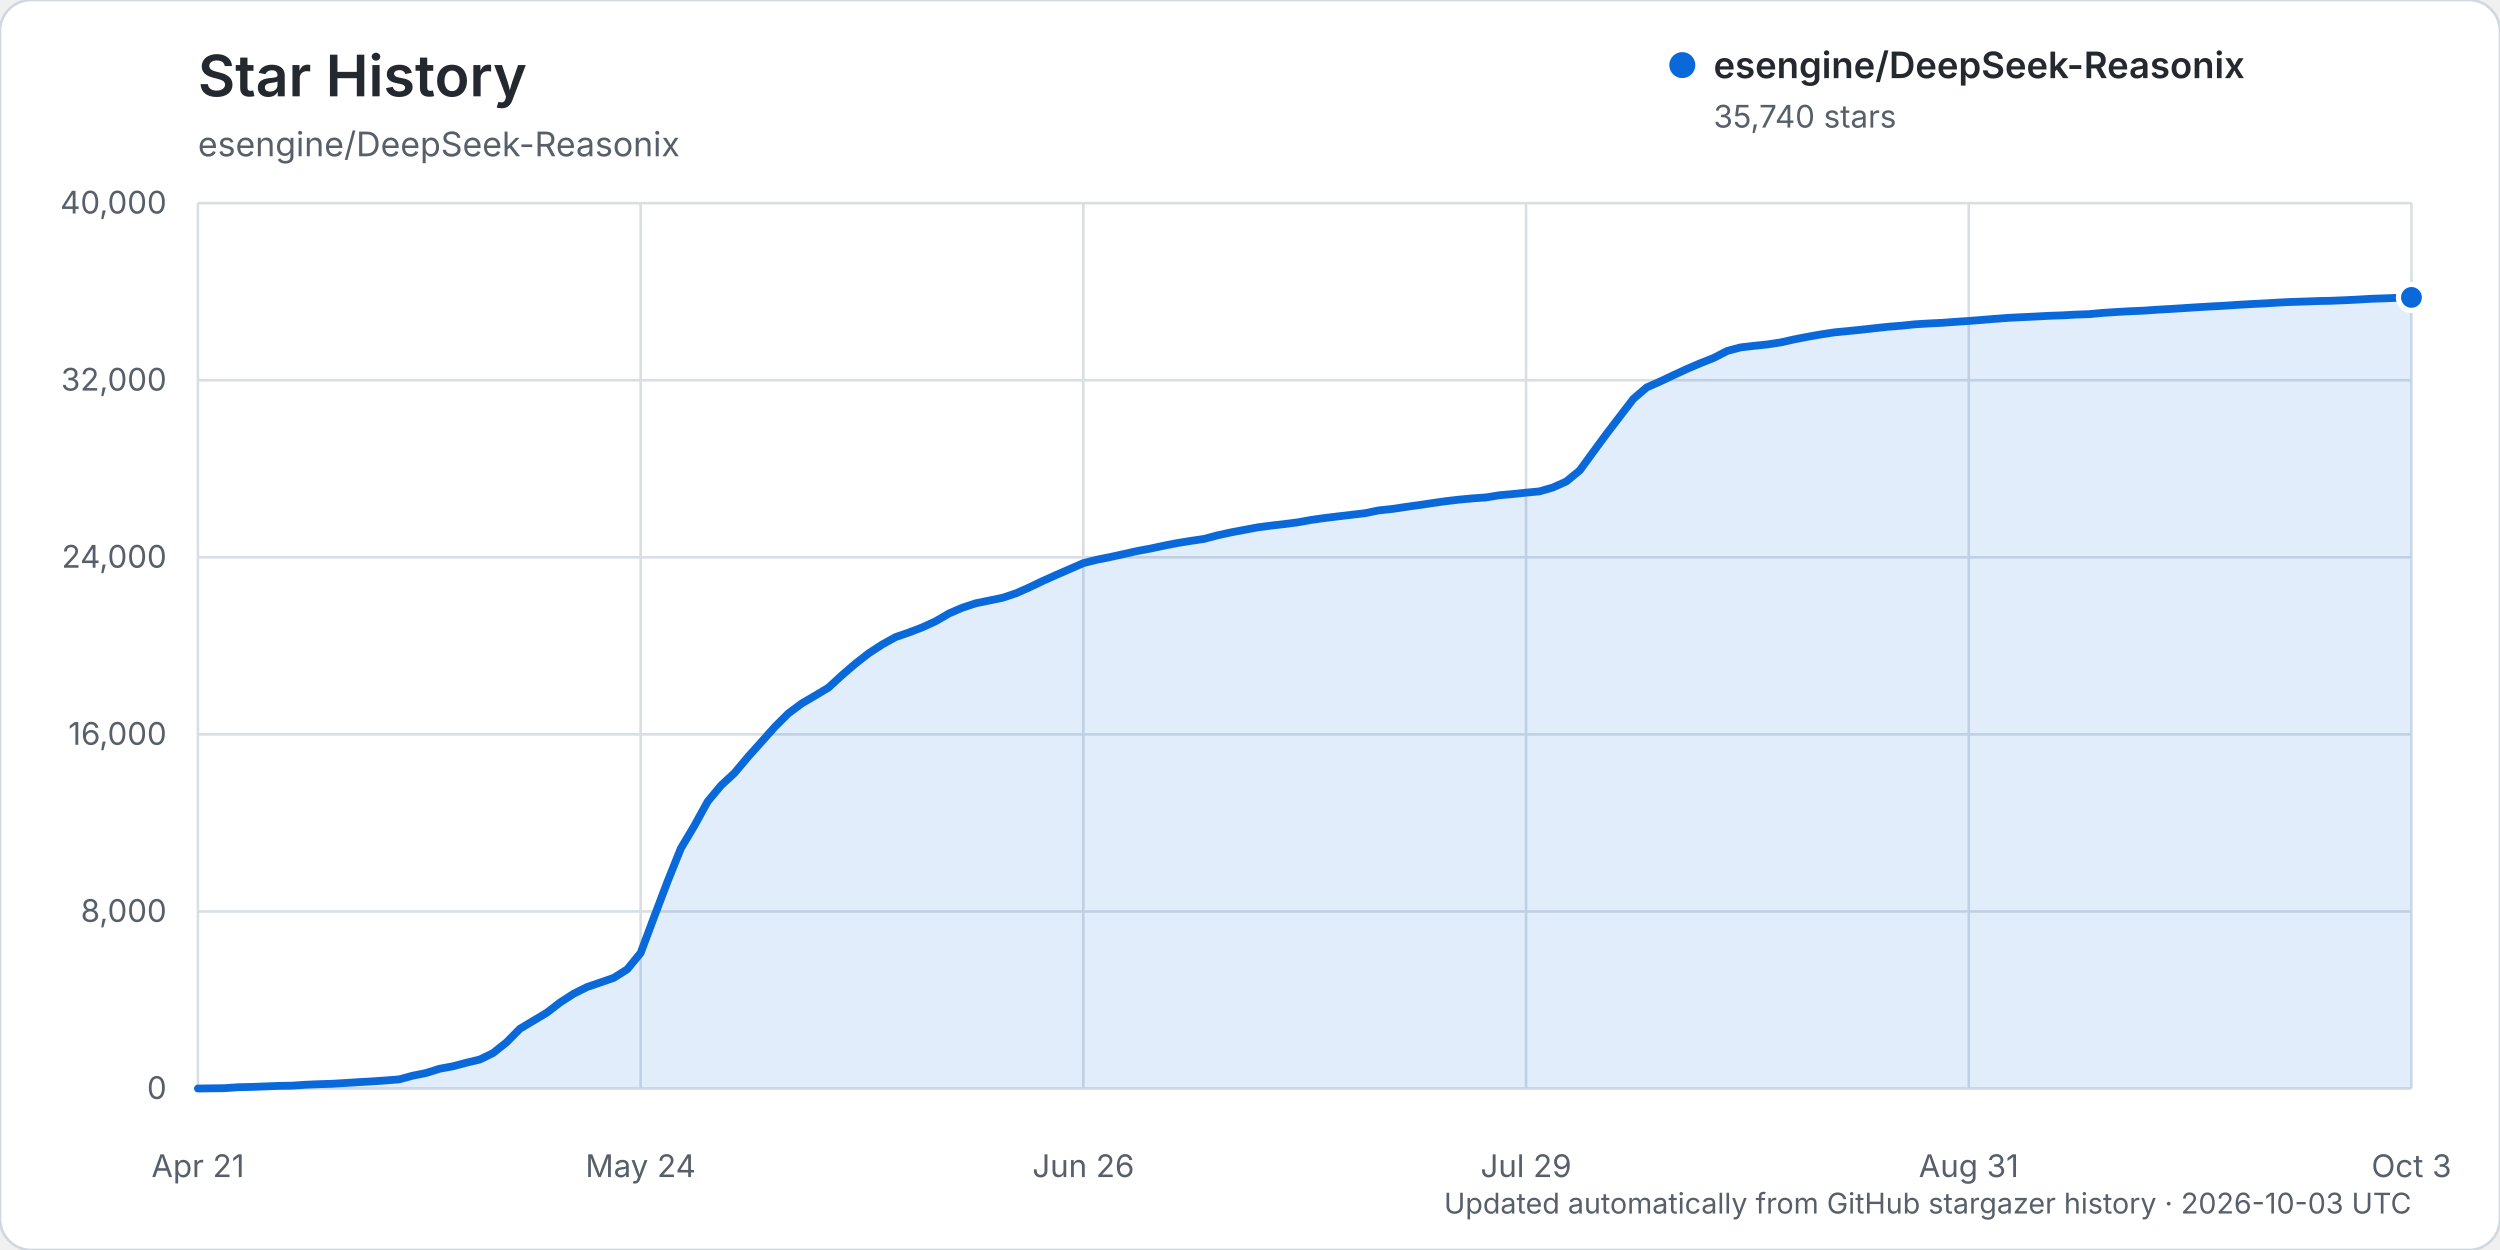
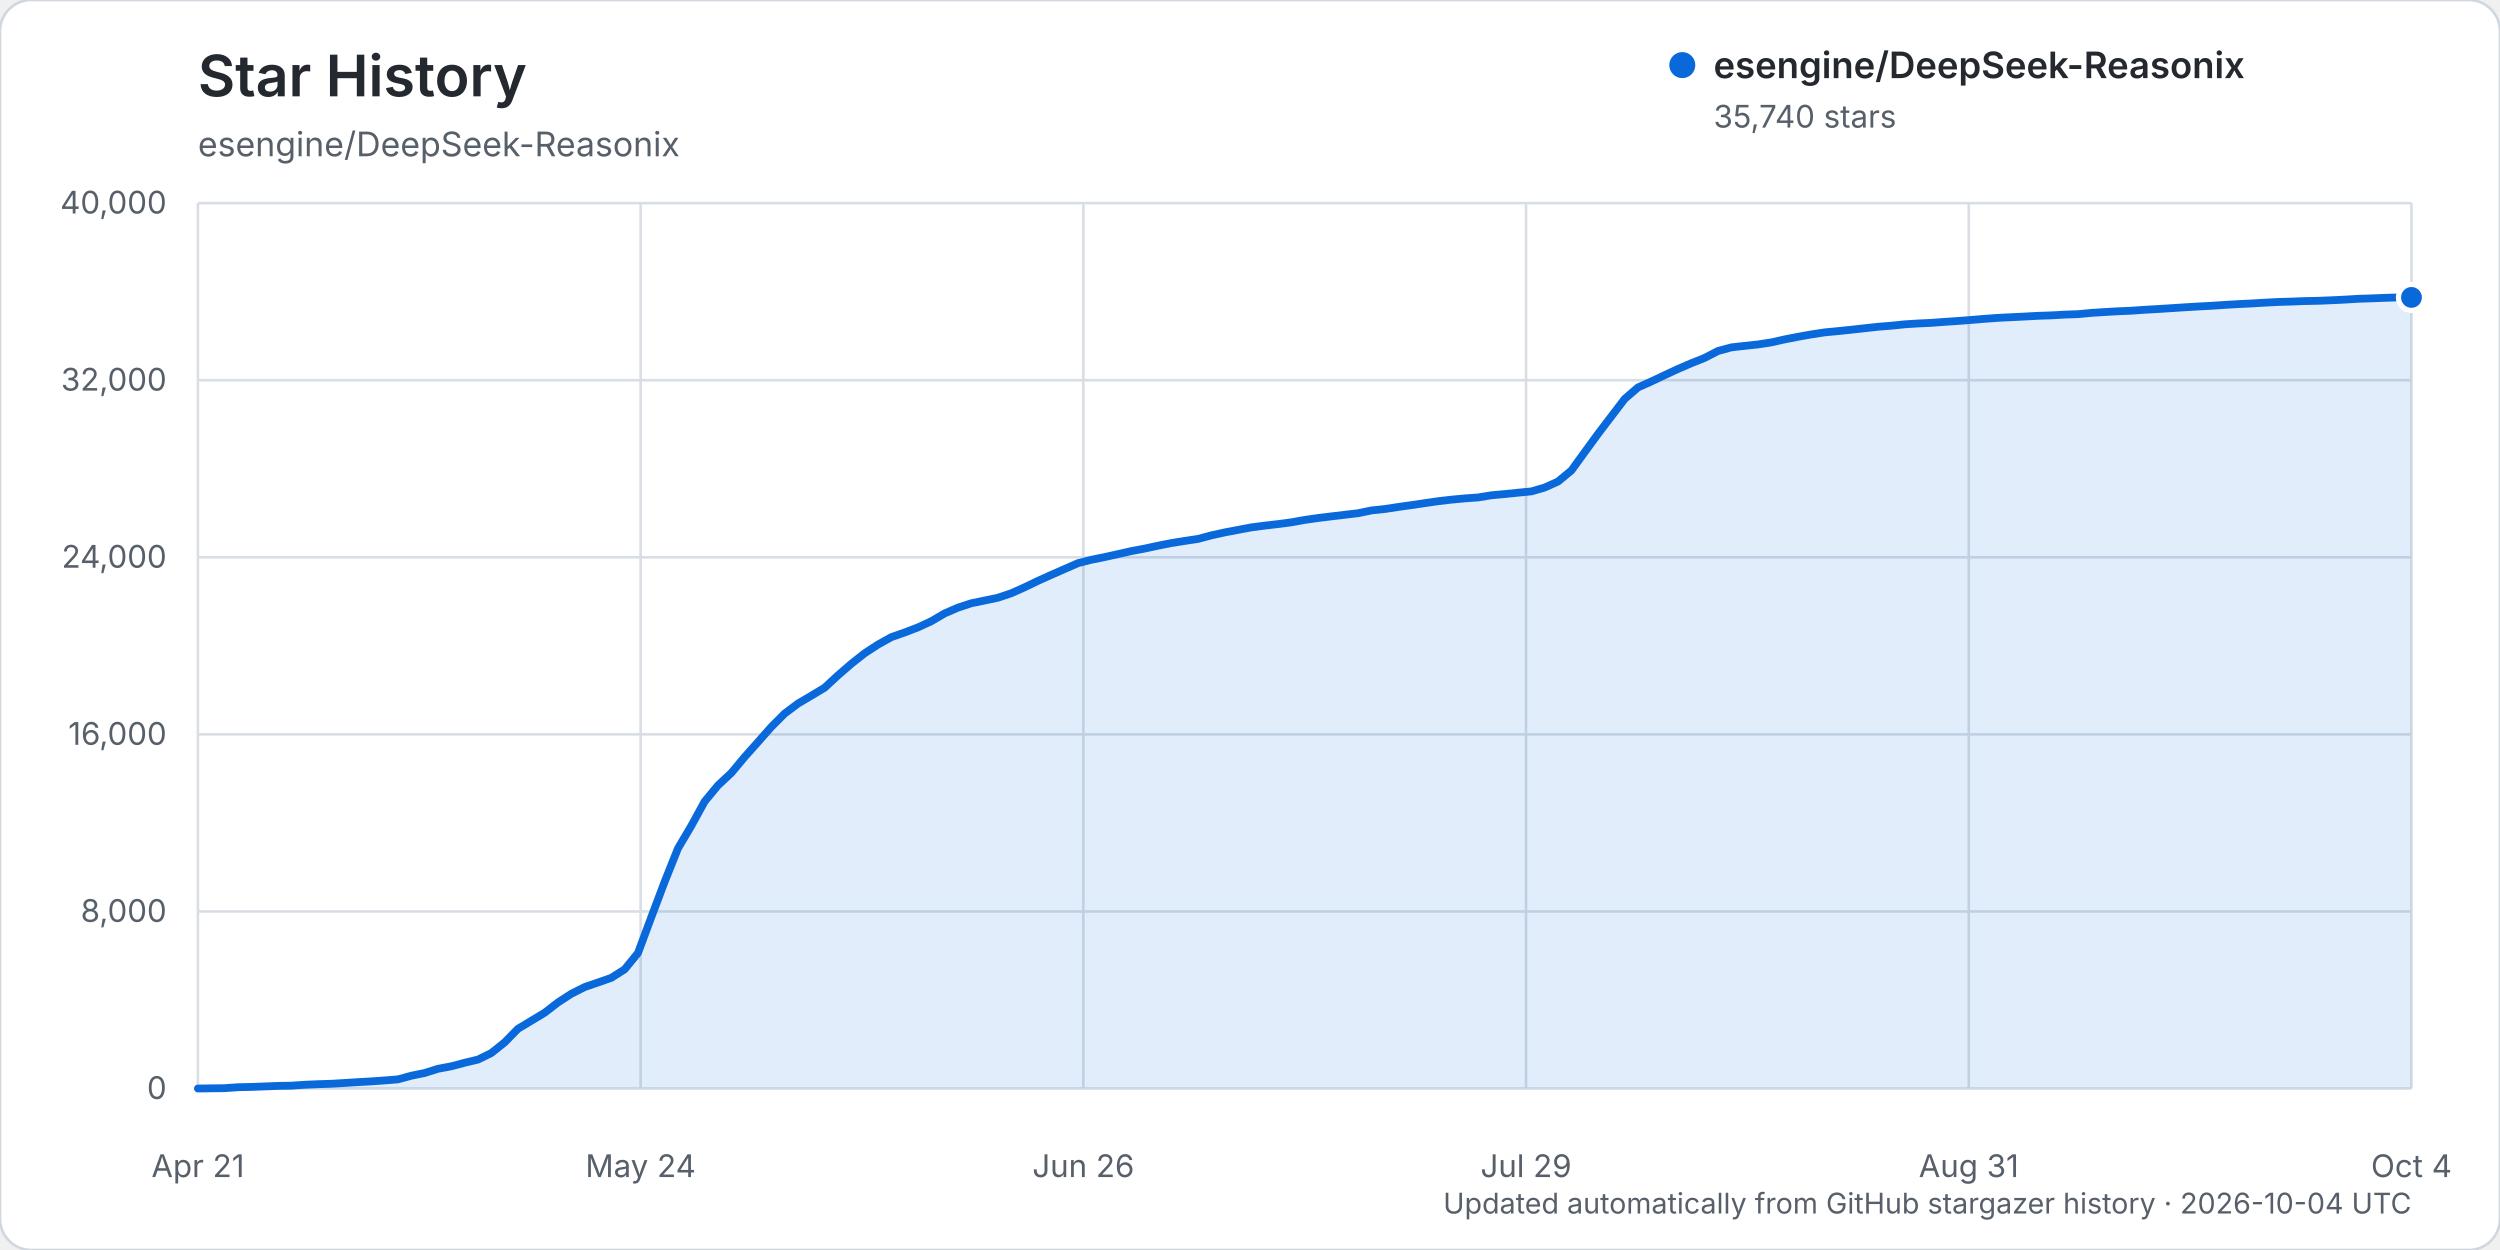
<svg xmlns="http://www.w3.org/2000/svg" width="960" height="480" viewBox="0 0 960 480" role="img" aria-labelledby="title description">
  <rect width="960" height="480" rx="12" fill="#ffffff" stroke="#d0d7de" />
  <text x="76" y="37" fill="#24292f" font-family="-apple-system, BlinkMacSystemFont, 'Segoe UI', sans-serif" font-size="22" font-weight="600">Star History</text>
  <text x="76" y="60" fill="#57606a" font-family="-apple-system, BlinkMacSystemFont, 'Segoe UI', sans-serif" font-size="13">esengine/DeepSeek-Reasonix</text>
  <g font-family="-apple-system, BlinkMacSystemFont, 'Segoe UI', sans-serif">
    <line x1="76" y1="418.00" x2="926" y2="418.00" stroke="#d8dee4" stroke-width="1" />
    <text x="64" y="422.00" text-anchor="end" fill="#57606a" font-size="12">0</text>
    <line x1="76" y1="350.00" x2="926" y2="350.00" stroke="#d8dee4" stroke-width="1" />
    <text x="64" y="354.00" text-anchor="end" fill="#57606a" font-size="12">8,000</text>
    <line x1="76" y1="282.00" x2="926" y2="282.00" stroke="#d8dee4" stroke-width="1" />
    <text x="64" y="286.00" text-anchor="end" fill="#57606a" font-size="12">16,000</text>
    <line x1="76" y1="214.00" x2="926" y2="214.00" stroke="#d8dee4" stroke-width="1" />
    <text x="64" y="218.00" text-anchor="end" fill="#57606a" font-size="12">24,000</text>
    <line x1="76" y1="146.00" x2="926" y2="146.00" stroke="#d8dee4" stroke-width="1" />
    <text x="64" y="150.00" text-anchor="end" fill="#57606a" font-size="12">32,000</text>
    <line x1="76" y1="78.00" x2="926" y2="78.00" stroke="#d8dee4" stroke-width="1" />
    <text x="64" y="82.00" text-anchor="end" fill="#57606a" font-size="12">40,000</text>
    <line x1="76.00" y1="78" x2="76.00" y2="418" stroke="#d8dee4" stroke-width="1" />
    <text x="76.00" y="452" text-anchor="middle" fill="#57606a" font-size="12">Apr 21</text>
    <line x1="246.00" y1="78" x2="246.00" y2="418" stroke="#d8dee4" stroke-width="1" />
    <text x="246.00" y="452" text-anchor="middle" fill="#57606a" font-size="12">May 24</text>
    <line x1="416.00" y1="78" x2="416.00" y2="418" stroke="#d8dee4" stroke-width="1" />
    <text x="416.00" y="452" text-anchor="middle" fill="#57606a" font-size="12">Jun 26</text>
    <line x1="586.00" y1="78" x2="586.00" y2="418" stroke="#d8dee4" stroke-width="1" />
    <text x="586.00" y="452" text-anchor="middle" fill="#57606a" font-size="12">Jul 29</text>
    <line x1="756.00" y1="78" x2="756.00" y2="418" stroke="#d8dee4" stroke-width="1" />
    <text x="756.00" y="452" text-anchor="middle" fill="#57606a" font-size="12">Aug 31</text>
    <line x1="926.00" y1="78" x2="926.00" y2="418" stroke="#d8dee4" stroke-width="1" />
-     <text x="926.00" y="452" text-anchor="middle" fill="#57606a" font-size="12">Oct 3</text>
-     <path d="M76.00,417.99 L86.30,417.86 L91.45,417.49 L96.61,417.38 L101.76,417.19 L106.91,416.99 L112.06,416.90 L117.21,416.55 L122.36,416.33 L127.52,416.17 L132.67,415.86 L137.82,415.54 L142.97,415.25 L148.12,414.89 L153.27,414.48 L158.42,413.08 L163.58,412.04 L168.73,410.42 L173.88,409.46 L179.03,408.10 L184.18,406.88 L189.33,404.37 L194.48,400.28 L199.64,395.05 L204.79,391.97 L209.94,388.90 L215.09,384.94 L220.24,381.61 L225.39,379.03 L230.55,377.27 L235.70,375.48 L240.85,372.22 L246.00,365.95 L251.15,352.19 L256.30,338.59 L261.45,325.78 L266.61,317.12 L271.76,307.77 L276.91,301.58 L282.06,296.82 L287.21,290.67 L292.36,284.93 L297.52,279.13 L302.67,274.00 L307.82,270.16 L312.97,267.14 L318.12,264.06 L323.27,259.32 L328.42,254.89 L333.58,250.86 L338.73,247.51 L343.88,244.65 L349.03,242.87 L354.18,240.90 L359.33,238.54 L364.48,235.53 L369.64,233.32 L374.79,231.64 L379.94,230.59 L385.09,229.51 L390.24,227.79 L395.39,225.50 L400.55,223.03 L405.70,220.73 L410.85,218.48 L416.00,216.24 L421.15,214.94 L426.30,213.91 L431.45,212.78 L436.61,211.61 L441.76,210.65 L446.91,209.55 L452.06,208.53 L457.21,207.71 L462.36,206.94 L467.52,205.57 L472.67,204.44 L477.82,203.47 L482.97,202.50 L488.12,201.83 L493.27,201.24 L498.42,200.57 L503.58,199.64 L508.73,198.91 L513.88,198.28 L519.03,197.67 L524.18,197.07 L529.33,196.00 L534.48,195.46 L539.64,194.68 L544.79,193.96 L549.94,193.20 L555.09,192.46 L560.24,191.86 L565.39,191.38 L570.55,191.02 L575.70,190.18 L580.85,189.72 L586.00,189.18 L591.15,188.69 L596.30,187.20 L601.45,184.89 L606.61,180.66 L611.76,173.60 L616.91,166.60 L622.06,159.87 L627.21,153.16 L632.36,148.75 L637.52,146.48 L642.67,144.04 L647.82,141.66 L652.97,139.46 L658.12,137.41 L663.27,134.76 L668.42,133.39 L673.58,132.80 L678.73,132.26 L683.88,131.47 L689.03,130.31 L694.18,129.31 L699.33,128.40 L704.48,127.62 L709.64,127.13 L714.79,126.60 L719.94,126.03 L725.09,125.47 L730.24,125.06 L735.39,124.53 L740.55,124.21 L745.70,123.97 L750.85,123.59 L756.00,123.24 L761.15,122.84 L766.30,122.42 L771.45,122.04 L776.61,121.79 L781.76,121.54 L786.91,121.26 L792.06,121.09 L797.21,120.81 L802.36,120.62 L807.52,120.14 L812.67,119.81 L817.82,119.52 L822.97,119.30 L828.12,118.94 L833.27,118.65 L838.42,118.33 L843.58,117.99 L848.73,117.69 L853.88,117.42 L859.03,117.07 L864.18,116.77 L869.33,116.52 L874.48,116.21 L879.64,115.95 L884.79,115.80 L889.94,115.60 L895.09,115.50 L900.24,115.29 L905.39,115.04 L910.55,114.73 L915.70,114.56 L920.85,114.36 L926.00,114.21 L926.00,418.00 L76.00,418.00 Z" fill="#0969da" opacity="0.12" />
-     <path d="M76.00,417.99 L86.30,417.86 L91.45,417.49 L96.61,417.38 L101.76,417.19 L106.91,416.99 L112.06,416.90 L117.21,416.55 L122.36,416.33 L127.52,416.17 L132.67,415.86 L137.82,415.54 L142.97,415.25 L148.12,414.89 L153.27,414.48 L158.42,413.08 L163.58,412.04 L168.73,410.42 L173.88,409.46 L179.03,408.10 L184.18,406.88 L189.33,404.37 L194.48,400.28 L199.64,395.05 L204.79,391.97 L209.94,388.90 L215.09,384.94 L220.24,381.61 L225.39,379.03 L230.55,377.27 L235.70,375.48 L240.85,372.22 L246.00,365.95 L251.15,352.19 L256.30,338.59 L261.45,325.78 L266.61,317.12 L271.76,307.77 L276.91,301.58 L282.06,296.82 L287.21,290.67 L292.36,284.93 L297.52,279.13 L302.67,274.00 L307.82,270.16 L312.97,267.14 L318.12,264.06 L323.27,259.32 L328.42,254.89 L333.58,250.86 L338.73,247.51 L343.88,244.65 L349.03,242.87 L354.18,240.90 L359.33,238.54 L364.48,235.53 L369.64,233.32 L374.79,231.64 L379.94,230.59 L385.09,229.51 L390.24,227.79 L395.39,225.50 L400.55,223.03 L405.70,220.73 L410.85,218.48 L416.00,216.24 L421.15,214.94 L426.30,213.91 L431.45,212.78 L436.61,211.61 L441.76,210.65 L446.91,209.55 L452.06,208.53 L457.21,207.71 L462.36,206.94 L467.52,205.57 L472.67,204.44 L477.82,203.47 L482.97,202.50 L488.12,201.83 L493.27,201.24 L498.42,200.57 L503.58,199.64 L508.73,198.91 L513.88,198.28 L519.03,197.67 L524.18,197.07 L529.33,196.00 L534.48,195.46 L539.64,194.68 L544.79,193.96 L549.94,193.20 L555.09,192.46 L560.24,191.86 L565.39,191.38 L570.55,191.02 L575.70,190.18 L580.85,189.72 L586.00,189.18 L591.15,188.69 L596.30,187.20 L601.45,184.89 L606.61,180.66 L611.76,173.60 L616.91,166.60 L622.06,159.87 L627.21,153.16 L632.36,148.75 L637.52,146.48 L642.67,144.04 L647.82,141.66 L652.97,139.46 L658.12,137.41 L663.27,134.76 L668.42,133.39 L673.58,132.80 L678.73,132.26 L683.88,131.47 L689.03,130.31 L694.18,129.31 L699.33,128.40 L704.48,127.62 L709.64,127.13 L714.79,126.60 L719.94,126.03 L725.09,125.47 L730.24,125.06 L735.39,124.53 L740.55,124.21 L745.70,123.97 L750.85,123.59 L756.00,123.24 L761.15,122.84 L766.30,122.42 L771.45,122.04 L776.61,121.79 L781.76,121.54 L786.91,121.26 L792.06,121.09 L797.21,120.81 L802.36,120.62 L807.52,120.14 L812.67,119.81 L817.82,119.52 L822.97,119.30 L828.12,118.94 L833.27,118.65 L838.42,118.33 L843.58,117.99 L848.73,117.69 L853.88,117.42 L859.03,117.07 L864.18,116.77 L869.33,116.52 L874.48,116.21 L879.64,115.95 L884.79,115.80 L889.94,115.60 L895.09,115.50 L900.24,115.29 L905.39,115.04 L910.55,114.73 L915.70,114.56 L920.85,114.36 L926.00,114.21" fill="none" stroke="#0969da" stroke-width="3" stroke-linecap="round" stroke-linejoin="round" />
+     <text x="926.00" y="452" text-anchor="middle" fill="#57606a" font-size="12">Oct 4</text>
+     <path d="M76.00,417.99 L86.24,417.86 L91.36,417.49 L96.48,417.38 L101.60,417.19 L106.72,416.99 L111.84,416.90 L116.96,416.55 L122.08,416.33 L127.20,416.17 L132.33,415.86 L137.45,415.54 L142.57,415.25 L147.69,414.89 L152.81,414.48 L157.93,413.08 L163.05,412.04 L168.17,410.42 L173.29,409.46 L178.41,408.10 L183.53,406.88 L188.65,404.37 L193.77,400.29 L198.89,395.06 L204.01,391.98 L209.13,388.90 L214.25,384.94 L219.37,381.62 L224.49,379.04 L229.61,377.28 L234.73,375.49 L239.86,372.23 L244.98,365.96 L250.10,352.20 L255.22,338.60 L260.34,325.79 L265.46,317.13 L270.58,307.78 L275.70,301.59 L280.82,296.82 L285.94,290.68 L291.06,284.94 L296.18,279.14 L301.30,274.01 L306.42,270.17 L311.54,267.15 L316.66,264.07 L321.78,259.33 L326.90,254.90 L332.02,250.86 L337.14,247.52 L342.27,244.66 L347.39,242.87 L352.51,240.91 L357.63,238.55 L362.75,235.54 L367.87,233.33 L372.99,231.65 L378.11,230.60 L383.23,229.52 L388.35,227.80 L393.47,225.51 L398.59,223.04 L403.71,220.74 L408.83,218.49 L413.95,216.25 L419.07,214.95 L424.19,213.92 L429.31,212.78 L434.43,211.62 L439.55,210.66 L444.67,209.55 L449.80,208.54 L454.92,207.72 L460.04,206.95 L465.16,205.58 L470.28,204.45 L475.40,203.48 L480.52,202.51 L485.64,201.84 L490.76,201.25 L495.88,200.58 L501.00,199.65 L506.12,198.92 L511.24,198.29 L516.36,197.68 L521.48,197.08 L526.60,196.01 L531.72,195.47 L536.84,194.69 L541.96,193.97 L547.08,193.21 L552.20,192.47 L557.33,191.87 L562.45,191.39 L567.57,191.02 L572.69,190.19 L577.81,189.72 L582.93,189.19 L588.05,188.70 L593.17,187.21 L598.29,184.90 L603.41,180.67 L608.53,173.61 L613.65,166.60 L618.77,159.88 L623.89,153.17 L629.01,148.76 L634.13,146.48 L639.25,144.05 L644.37,141.67 L649.49,139.47 L654.61,137.42 L659.73,134.77 L664.86,133.39 L669.98,132.81 L675.10,132.26 L680.22,131.48 L685.34,130.32 L690.46,129.32 L695.58,128.41 L700.70,127.63 L705.82,127.14 L710.94,126.61 L716.06,126.04 L721.18,125.48 L726.30,125.07 L731.42,124.54 L736.54,124.21 L741.66,123.98 L746.78,123.59 L751.90,123.25 L757.02,122.85 L762.14,122.43 L767.27,122.05 L772.39,121.80 L777.51,121.55 L782.63,121.27 L787.75,121.10 L792.87,120.81 L797.99,120.63 L803.11,120.15 L808.23,119.82 L813.35,119.53 L818.47,119.31 L823.59,118.95 L828.71,118.66 L833.83,118.34 L838.95,118.00 L844.07,117.69 L849.19,117.43 L854.31,117.08 L859.43,116.78 L864.55,116.53 L869.67,116.22 L874.80,115.96 L879.92,115.81 L885.04,115.61 L890.16,115.51 L895.28,115.30 L900.40,115.05 L905.52,114.74 L910.64,114.57 L915.76,114.37 L920.88,114.21 L926.00,114.21 L926.00,418.00 L76.00,418.00 Z" fill="#0969da" opacity="0.12" />
+     <path d="M76.00,417.99 L86.24,417.86 L91.36,417.49 L96.48,417.38 L101.60,417.19 L106.72,416.99 L111.84,416.90 L116.96,416.55 L122.08,416.33 L127.20,416.17 L132.33,415.86 L137.45,415.54 L142.57,415.25 L147.69,414.89 L152.81,414.48 L157.93,413.08 L163.05,412.04 L168.17,410.42 L173.29,409.46 L178.41,408.10 L183.53,406.88 L188.65,404.37 L193.77,400.29 L198.89,395.06 L204.01,391.98 L209.13,388.90 L214.25,384.94 L219.37,381.62 L224.49,379.04 L229.61,377.28 L234.73,375.49 L239.86,372.23 L244.98,365.96 L250.10,352.20 L255.22,338.60 L260.34,325.79 L265.46,317.13 L270.58,307.78 L275.70,301.59 L280.82,296.82 L285.94,290.68 L291.06,284.94 L296.18,279.14 L301.30,274.01 L306.42,270.17 L311.54,267.15 L316.66,264.07 L321.78,259.33 L326.90,254.90 L332.02,250.86 L337.14,247.52 L342.27,244.66 L347.39,242.87 L352.51,240.91 L357.63,238.55 L362.75,235.54 L367.87,233.33 L372.99,231.65 L378.11,230.60 L383.23,229.52 L388.35,227.80 L393.47,225.51 L398.59,223.04 L403.71,220.74 L408.83,218.49 L413.95,216.25 L419.07,214.95 L424.19,213.92 L429.31,212.78 L434.43,211.62 L439.55,210.66 L444.67,209.55 L449.80,208.54 L454.92,207.72 L460.04,206.95 L465.16,205.58 L470.28,204.45 L475.40,203.48 L480.52,202.51 L485.64,201.84 L490.76,201.25 L495.88,200.58 L501.00,199.65 L506.12,198.92 L511.24,198.29 L516.36,197.68 L521.48,197.08 L526.60,196.01 L531.72,195.47 L536.84,194.69 L541.96,193.97 L547.08,193.21 L552.20,192.47 L557.33,191.87 L562.45,191.39 L567.57,191.02 L572.69,190.19 L577.81,189.72 L582.93,189.19 L588.05,188.70 L593.17,187.21 L598.29,184.90 L603.41,180.67 L608.53,173.61 L613.65,166.60 L618.77,159.88 L623.89,153.17 L629.01,148.76 L634.13,146.48 L639.25,144.05 L644.37,141.67 L649.49,139.47 L654.61,137.42 L659.73,134.77 L664.86,133.39 L669.98,132.81 L675.10,132.26 L680.22,131.48 L685.34,130.32 L690.46,129.32 L695.58,128.41 L700.70,127.63 L705.82,127.14 L710.94,126.61 L716.06,126.04 L721.18,125.48 L726.30,125.07 L731.42,124.54 L736.54,124.21 L741.66,123.98 L746.78,123.59 L751.90,123.25 L757.02,122.85 L762.14,122.43 L767.27,122.05 L772.39,121.80 L777.51,121.55 L782.63,121.27 L787.75,121.10 L792.87,120.81 L797.99,120.63 L803.11,120.15 L808.23,119.82 L813.35,119.53 L818.47,119.31 L823.59,118.95 L828.71,118.66 L833.83,118.34 L838.95,118.00 L844.07,117.69 L849.19,117.43 L854.31,117.08 L859.43,116.78 L864.55,116.53 L869.67,116.22 L874.80,115.96 L879.92,115.81 L885.04,115.61 L890.16,115.51 L895.28,115.30 L900.40,115.05 L905.52,114.74 L910.64,114.57 L915.76,114.37 L920.88,114.21 L926.00,114.21" fill="none" stroke="#0969da" stroke-width="3" stroke-linecap="round" stroke-linejoin="round" />
    <circle cx="926.00" cy="114.21" r="5" fill="#0969da" stroke="#ffffff" stroke-width="2" />
    <g transform="translate(646, 25)">
      <circle cx="0" cy="0" r="5" fill="#0969da" />
      <text x="12" y="5" fill="#24292f" font-size="14" font-weight="600">esengine/DeepSeek-Reasonix</text>
      <text x="12" y="24" fill="#57606a" font-size="12">35,740 stars</text>
    </g>
-     <text x="926" y="466" text-anchor="end" fill="#57606a" font-size="11">Updated automatically from GitHub stargazer history · 2026-10-03 UTC</text>
+     <text x="926" y="466" text-anchor="end" fill="#57606a" font-size="11">Updated automatically from GitHub stargazer history · 2026-10-04 UTC</text>
  </g>
</svg>
